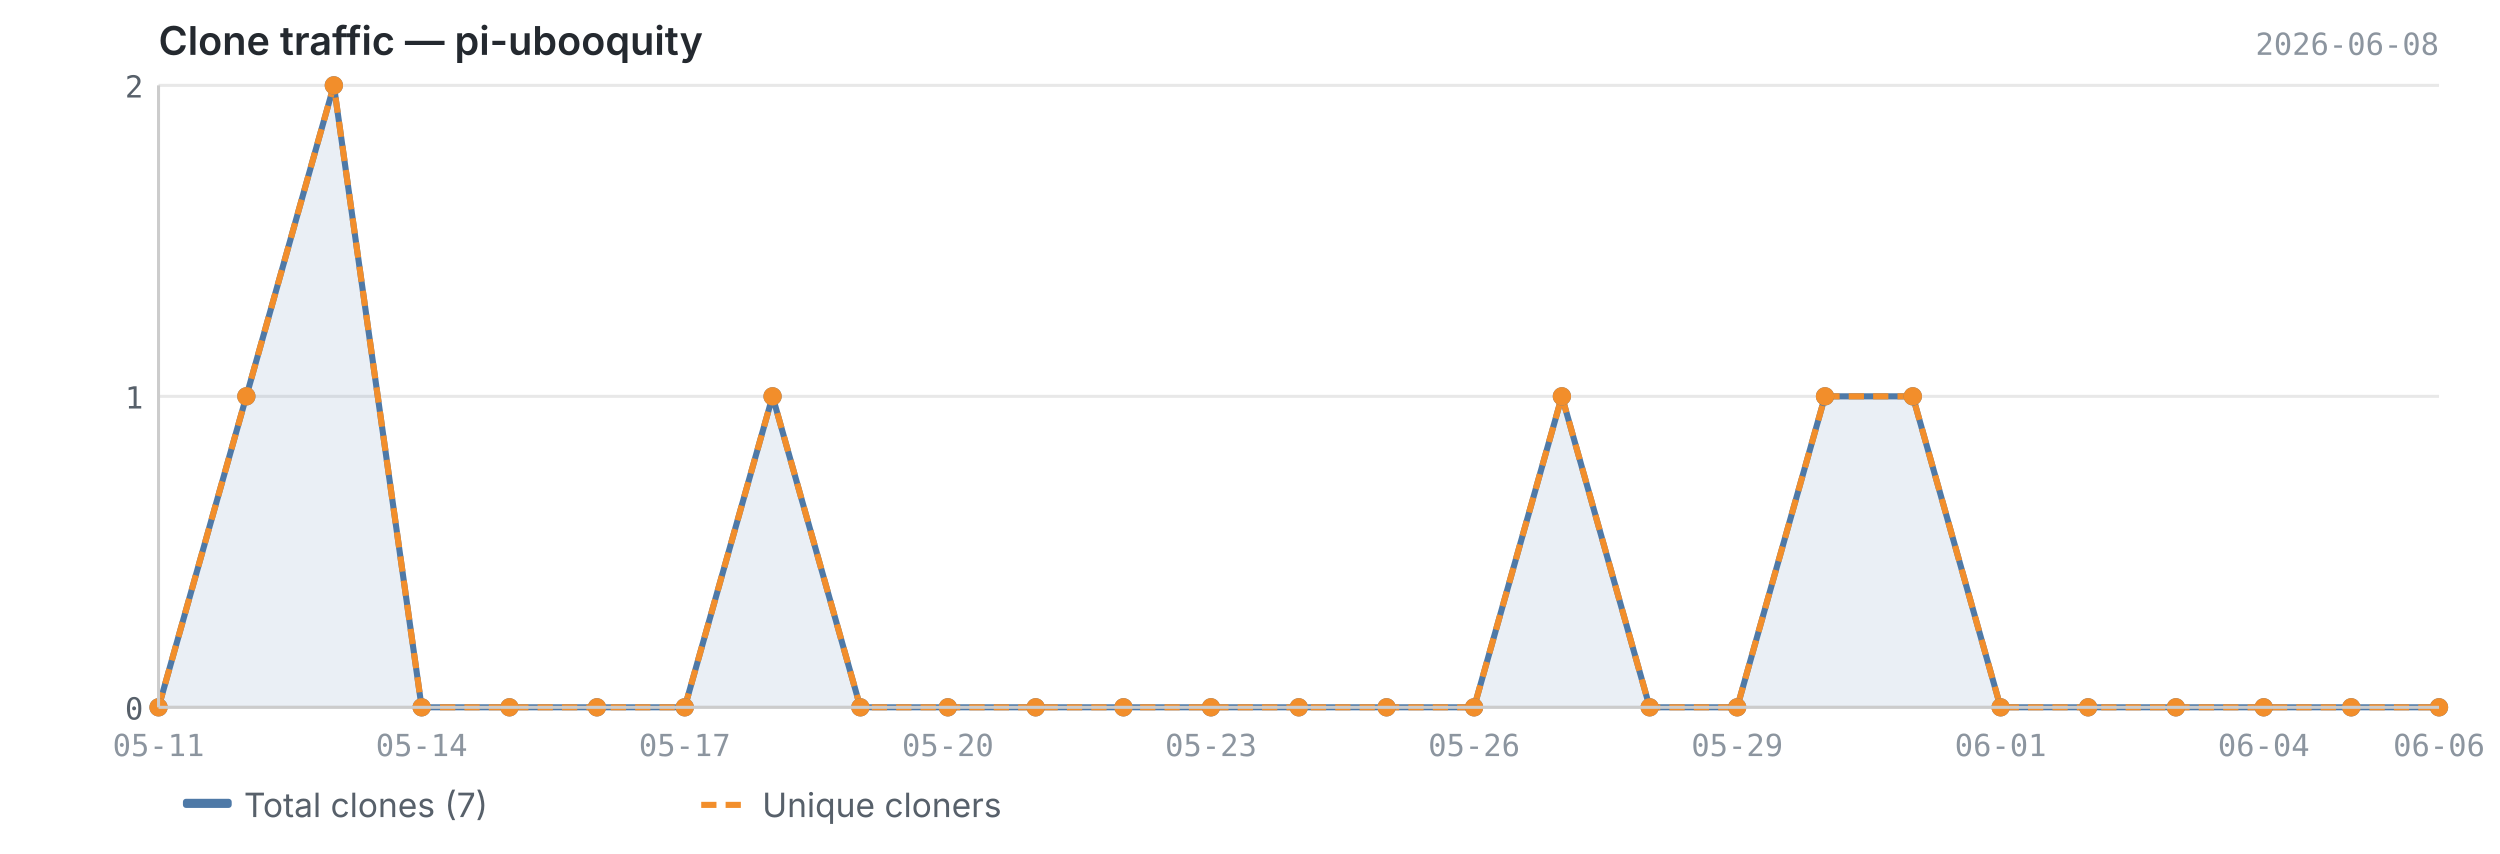
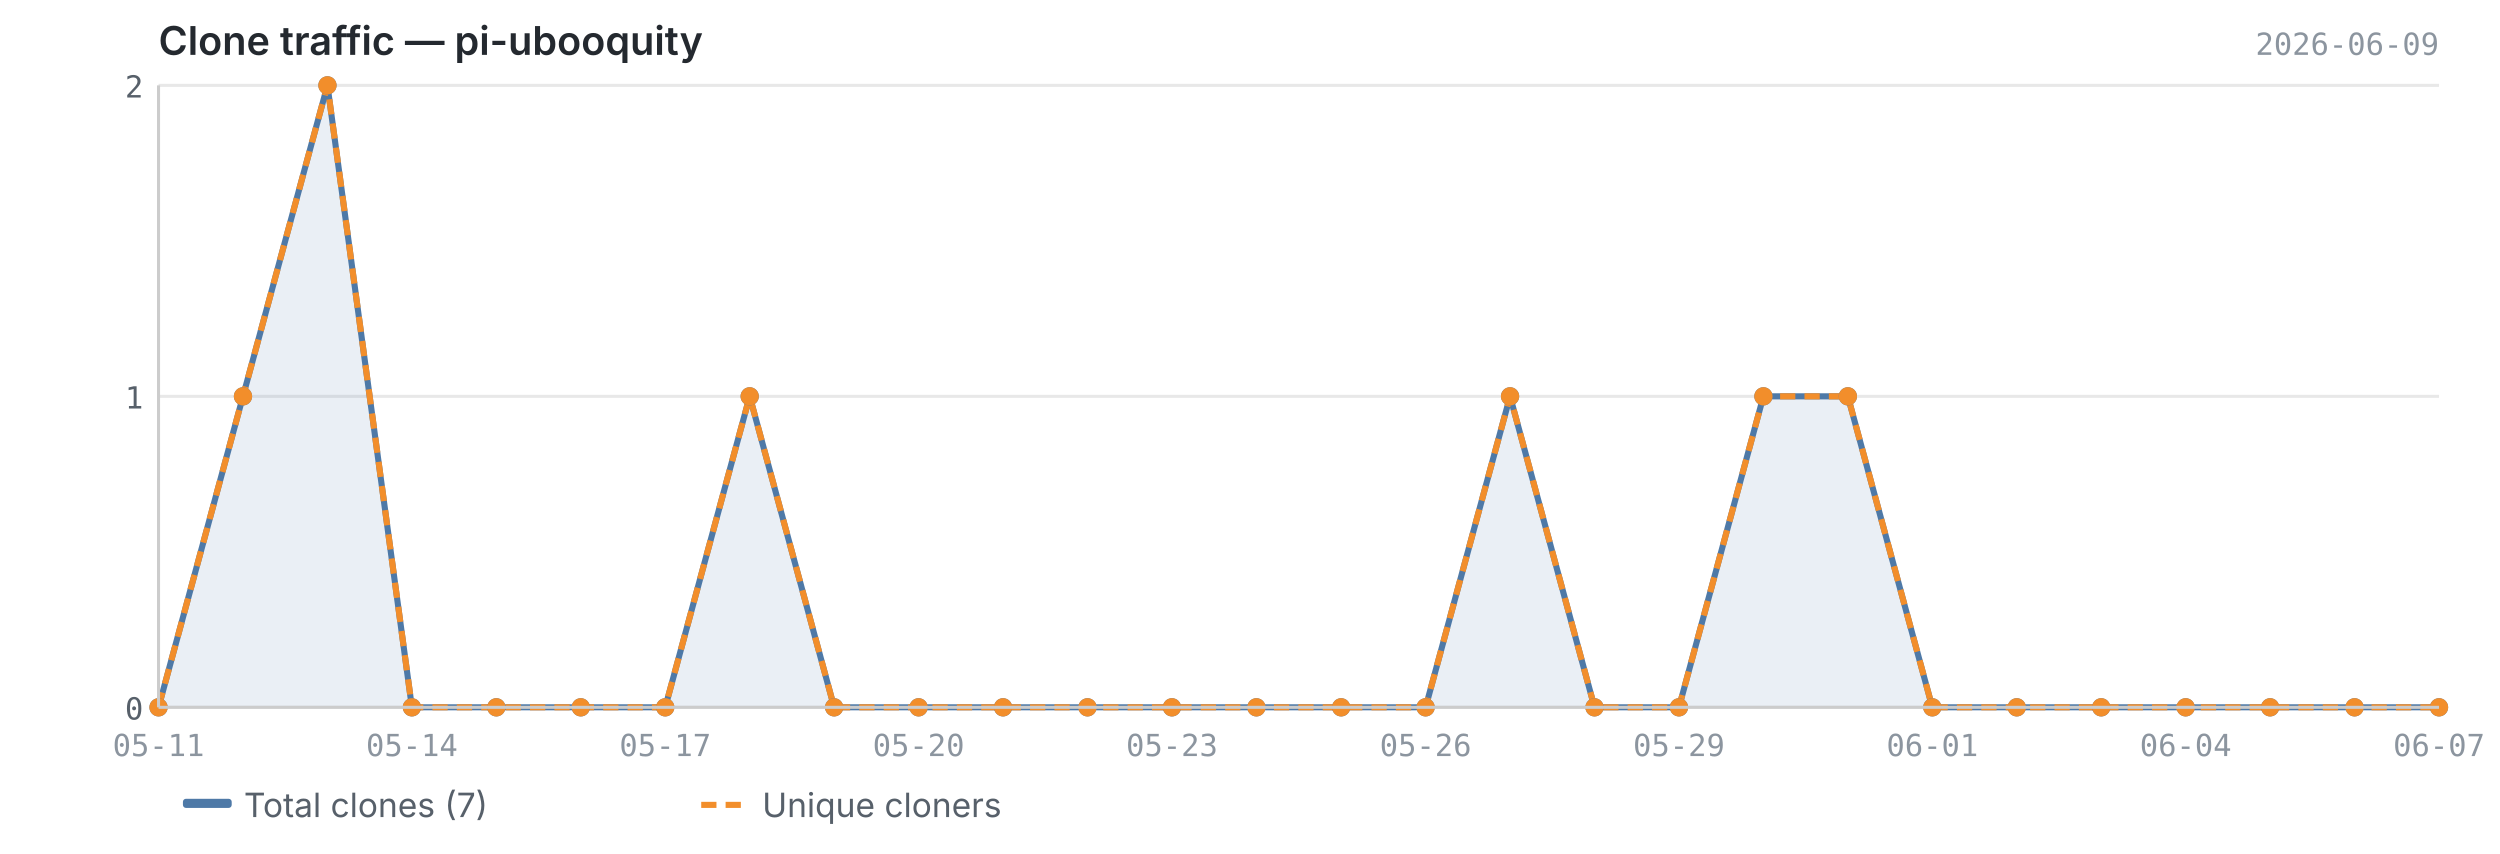
<svg xmlns="http://www.w3.org/2000/svg" viewBox="0 0 820 280" width="820" height="280">
  <text x="52" y="18" font-size="13" font-weight="600" fill="#24292f" font-family="-apple-system, BlinkMacSystemFont, 'Segoe UI', sans-serif">Clone traffic — pi-ubooquity</text>
-   <text x="800" y="18" font-size="10" fill="#8c959f" font-family="ui-monospace, SFMono-Regular, 'SF Mono', Menlo, monospace" text-anchor="end">2026-06-08</text>
+   <text x="800" y="18" font-size="10" fill="#8c959f" font-family="ui-monospace, SFMono-Regular, 'SF Mono', Menlo, monospace" text-anchor="end">2026-06-09</text>
  <line x1="52" y1="232.0" x2="800" y2="232.0" stroke="#e8e8e8" stroke-width="1" />
  <line x1="52" y1="130.0" x2="800" y2="130.0" stroke="#e8e8e8" stroke-width="1" />
  <line x1="52" y1="28.0" x2="800" y2="28.0" stroke="#e8e8e8" stroke-width="1" />
-   <path d="M52.0,232.0 L52.0,232.0 L80.8,130.0 L109.5,28.0 L138.3,232.0 L167.1,232.0 L195.8,232.0 L224.6,232.0 L253.4,130.0 L282.2,232.0 L310.9,232.0 L339.7,232.0 L368.5,232.0 L397.2,232.0 L426.0,232.0 L454.8,232.0 L483.5,232.0 L512.3,130.0 L541.1,232.0 L569.8,232.0 L598.6,130.0 L627.4,130.0 L656.2,232.0 L684.9,232.0 L713.7,232.0 L742.5,232.0 L771.2,232.0 L800.0,232.0 L800.0,232.0 L52.0,232.0Z" fill="#4e79a7" opacity="0.12" />
-   <polyline points="52.0,232.0 80.8,130.0 109.5,28.0 138.3,232.0 167.1,232.0 195.8,232.0 224.6,232.0 253.4,130.0 282.2,232.0 310.9,232.0 339.7,232.0 368.5,232.0 397.2,232.0 426.0,232.0 454.8,232.0 483.5,232.0 512.3,130.0 541.1,232.0 569.8,232.0 598.6,130.0 627.4,130.0 656.2,232.0 684.9,232.0 713.7,232.0 742.5,232.0 771.2,232.0 800.0,232.0" fill="none" stroke="#4e79a7" stroke-width="2" stroke-linejoin="round" />
-   <polyline points="52.0,232.0 80.8,130.0 109.5,28.0 138.3,232.0 167.1,232.0 195.8,232.0 224.6,232.0 253.4,130.0 282.2,232.0 310.9,232.0 339.7,232.0 368.5,232.0 397.2,232.0 426.0,232.0 454.8,232.0 483.5,232.0 512.3,130.0 541.1,232.0 569.8,232.0 598.6,130.0 627.4,130.0 656.2,232.0 684.9,232.0 713.7,232.0 742.5,232.0 771.2,232.0 800.0,232.0" fill="none" stroke="#f28e2b" stroke-width="2" stroke-linejoin="round" stroke-dasharray="5,3" />
+   <path d="M52.0,232.0 L52.0,232.0 L79.7,130.0 L107.4,28.0 L135.1,232.0 L162.8,232.0 L190.5,232.0 L218.2,232.0 L245.9,130.0 L273.6,232.0 L301.3,232.0 L329.0,232.0 L356.7,232.0 L384.4,232.0 L412.1,232.0 L439.9,232.0 L467.6,232.0 L495.3,130.0 L523.0,232.0 L550.7,232.0 L578.4,130.0 L606.1,130.0 L633.8,232.0 L661.5,232.0 L689.2,232.0 L716.9,232.0 L744.6,232.0 L772.3,232.0 L800.0,232.0 L800.0,232.0 L52.0,232.0Z" fill="#4e79a7" opacity="0.12" />
+   <polyline points="52.0,232.0 79.7,130.0 107.4,28.0 135.1,232.0 162.8,232.0 190.5,232.0 218.2,232.0 245.9,130.0 273.6,232.0 301.3,232.0 329.0,232.0 356.7,232.0 384.4,232.0 412.1,232.0 439.9,232.0 467.6,232.0 495.3,130.0 523.0,232.0 550.7,232.0 578.4,130.0 606.1,130.0 633.8,232.0 661.5,232.0 689.2,232.0 716.9,232.0 744.6,232.0 772.3,232.0 800.0,232.0" fill="none" stroke="#4e79a7" stroke-width="2" stroke-linejoin="round" />
+   <polyline points="52.0,232.0 79.7,130.0 107.4,28.0 135.1,232.0 162.8,232.0 190.5,232.0 218.2,232.0 245.9,130.0 273.6,232.0 301.3,232.0 329.0,232.0 356.7,232.0 384.4,232.0 412.1,232.0 439.9,232.0 467.6,232.0 495.3,130.0 523.0,232.0 550.7,232.0 578.4,130.0 606.1,130.0 633.8,232.0 661.5,232.0 689.2,232.0 716.9,232.0 744.6,232.0 772.3,232.0 800.0,232.0" fill="none" stroke="#f28e2b" stroke-width="2" stroke-linejoin="round" stroke-dasharray="5,3" />
  <circle cx="52.0" cy="232.0" r="3" fill="#4e79a7" />
-   <circle cx="80.8" cy="130.0" r="3" fill="#4e79a7" />
-   <circle cx="109.5" cy="28.0" r="3" fill="#4e79a7" />
-   <circle cx="138.3" cy="232.0" r="3" fill="#4e79a7" />
-   <circle cx="167.1" cy="232.0" r="3" fill="#4e79a7" />
-   <circle cx="195.8" cy="232.0" r="3" fill="#4e79a7" />
-   <circle cx="224.6" cy="232.0" r="3" fill="#4e79a7" />
-   <circle cx="253.4" cy="130.0" r="3" fill="#4e79a7" />
-   <circle cx="282.2" cy="232.0" r="3" fill="#4e79a7" />
-   <circle cx="310.9" cy="232.0" r="3" fill="#4e79a7" />
-   <circle cx="339.7" cy="232.0" r="3" fill="#4e79a7" />
-   <circle cx="368.5" cy="232.0" r="3" fill="#4e79a7" />
-   <circle cx="397.2" cy="232.0" r="3" fill="#4e79a7" />
-   <circle cx="426.0" cy="232.0" r="3" fill="#4e79a7" />
-   <circle cx="454.8" cy="232.0" r="3" fill="#4e79a7" />
-   <circle cx="483.5" cy="232.0" r="3" fill="#4e79a7" />
-   <circle cx="512.3" cy="130.0" r="3" fill="#4e79a7" />
-   <circle cx="541.1" cy="232.0" r="3" fill="#4e79a7" />
-   <circle cx="569.8" cy="232.0" r="3" fill="#4e79a7" />
-   <circle cx="598.6" cy="130.0" r="3" fill="#4e79a7" />
-   <circle cx="627.4" cy="130.0" r="3" fill="#4e79a7" />
-   <circle cx="656.2" cy="232.0" r="3" fill="#4e79a7" />
-   <circle cx="684.9" cy="232.0" r="3" fill="#4e79a7" />
-   <circle cx="713.7" cy="232.0" r="3" fill="#4e79a7" />
-   <circle cx="742.5" cy="232.0" r="3" fill="#4e79a7" />
-   <circle cx="771.2" cy="232.0" r="3" fill="#4e79a7" />
+   <circle cx="79.7" cy="130.0" r="3" fill="#4e79a7" />
+   <circle cx="107.4" cy="28.0" r="3" fill="#4e79a7" />
+   <circle cx="135.1" cy="232.0" r="3" fill="#4e79a7" />
+   <circle cx="162.8" cy="232.0" r="3" fill="#4e79a7" />
+   <circle cx="190.5" cy="232.0" r="3" fill="#4e79a7" />
+   <circle cx="218.2" cy="232.0" r="3" fill="#4e79a7" />
+   <circle cx="245.9" cy="130.0" r="3" fill="#4e79a7" />
+   <circle cx="273.6" cy="232.0" r="3" fill="#4e79a7" />
+   <circle cx="301.3" cy="232.0" r="3" fill="#4e79a7" />
+   <circle cx="329.0" cy="232.0" r="3" fill="#4e79a7" />
+   <circle cx="356.7" cy="232.0" r="3" fill="#4e79a7" />
+   <circle cx="384.4" cy="232.0" r="3" fill="#4e79a7" />
+   <circle cx="412.1" cy="232.0" r="3" fill="#4e79a7" />
+   <circle cx="439.9" cy="232.0" r="3" fill="#4e79a7" />
+   <circle cx="467.6" cy="232.0" r="3" fill="#4e79a7" />
+   <circle cx="495.3" cy="130.0" r="3" fill="#4e79a7" />
+   <circle cx="523.0" cy="232.0" r="3" fill="#4e79a7" />
+   <circle cx="550.7" cy="232.0" r="3" fill="#4e79a7" />
+   <circle cx="578.4" cy="130.0" r="3" fill="#4e79a7" />
+   <circle cx="606.1" cy="130.0" r="3" fill="#4e79a7" />
+   <circle cx="633.8" cy="232.0" r="3" fill="#4e79a7" />
+   <circle cx="661.5" cy="232.0" r="3" fill="#4e79a7" />
+   <circle cx="689.2" cy="232.0" r="3" fill="#4e79a7" />
+   <circle cx="716.9" cy="232.0" r="3" fill="#4e79a7" />
+   <circle cx="744.6" cy="232.0" r="3" fill="#4e79a7" />
+   <circle cx="772.3" cy="232.0" r="3" fill="#4e79a7" />
  <circle cx="800.0" cy="232.0" r="3" fill="#4e79a7" />
  <circle cx="52.0" cy="232.0" r="3" fill="#f28e2b" />
-   <circle cx="80.8" cy="130.0" r="3" fill="#f28e2b" />
-   <circle cx="109.5" cy="28.0" r="3" fill="#f28e2b" />
-   <circle cx="138.3" cy="232.0" r="3" fill="#f28e2b" />
-   <circle cx="167.1" cy="232.0" r="3" fill="#f28e2b" />
-   <circle cx="195.8" cy="232.0" r="3" fill="#f28e2b" />
-   <circle cx="224.6" cy="232.0" r="3" fill="#f28e2b" />
-   <circle cx="253.4" cy="130.0" r="3" fill="#f28e2b" />
-   <circle cx="282.2" cy="232.0" r="3" fill="#f28e2b" />
-   <circle cx="310.9" cy="232.0" r="3" fill="#f28e2b" />
-   <circle cx="339.7" cy="232.0" r="3" fill="#f28e2b" />
-   <circle cx="368.5" cy="232.0" r="3" fill="#f28e2b" />
-   <circle cx="397.2" cy="232.0" r="3" fill="#f28e2b" />
-   <circle cx="426.0" cy="232.0" r="3" fill="#f28e2b" />
-   <circle cx="454.8" cy="232.0" r="3" fill="#f28e2b" />
-   <circle cx="483.5" cy="232.0" r="3" fill="#f28e2b" />
-   <circle cx="512.3" cy="130.0" r="3" fill="#f28e2b" />
-   <circle cx="541.1" cy="232.0" r="3" fill="#f28e2b" />
-   <circle cx="569.8" cy="232.0" r="3" fill="#f28e2b" />
-   <circle cx="598.6" cy="130.0" r="3" fill="#f28e2b" />
-   <circle cx="627.4" cy="130.0" r="3" fill="#f28e2b" />
-   <circle cx="656.2" cy="232.0" r="3" fill="#f28e2b" />
-   <circle cx="684.9" cy="232.0" r="3" fill="#f28e2b" />
-   <circle cx="713.7" cy="232.0" r="3" fill="#f28e2b" />
-   <circle cx="742.5" cy="232.0" r="3" fill="#f28e2b" />
-   <circle cx="771.2" cy="232.0" r="3" fill="#f28e2b" />
+   <circle cx="79.7" cy="130.0" r="3" fill="#f28e2b" />
+   <circle cx="107.4" cy="28.0" r="3" fill="#f28e2b" />
+   <circle cx="135.1" cy="232.0" r="3" fill="#f28e2b" />
+   <circle cx="162.8" cy="232.0" r="3" fill="#f28e2b" />
+   <circle cx="190.5" cy="232.0" r="3" fill="#f28e2b" />
+   <circle cx="218.2" cy="232.0" r="3" fill="#f28e2b" />
+   <circle cx="245.9" cy="130.0" r="3" fill="#f28e2b" />
+   <circle cx="273.6" cy="232.0" r="3" fill="#f28e2b" />
+   <circle cx="301.3" cy="232.0" r="3" fill="#f28e2b" />
+   <circle cx="329.0" cy="232.0" r="3" fill="#f28e2b" />
+   <circle cx="356.7" cy="232.0" r="3" fill="#f28e2b" />
+   <circle cx="384.4" cy="232.0" r="3" fill="#f28e2b" />
+   <circle cx="412.1" cy="232.0" r="3" fill="#f28e2b" />
+   <circle cx="439.9" cy="232.0" r="3" fill="#f28e2b" />
+   <circle cx="467.6" cy="232.0" r="3" fill="#f28e2b" />
+   <circle cx="495.3" cy="130.0" r="3" fill="#f28e2b" />
+   <circle cx="523.0" cy="232.0" r="3" fill="#f28e2b" />
+   <circle cx="550.7" cy="232.0" r="3" fill="#f28e2b" />
+   <circle cx="578.4" cy="130.0" r="3" fill="#f28e2b" />
+   <circle cx="606.1" cy="130.0" r="3" fill="#f28e2b" />
+   <circle cx="633.8" cy="232.0" r="3" fill="#f28e2b" />
+   <circle cx="661.5" cy="232.0" r="3" fill="#f28e2b" />
+   <circle cx="689.2" cy="232.0" r="3" fill="#f28e2b" />
+   <circle cx="716.9" cy="232.0" r="3" fill="#f28e2b" />
+   <circle cx="744.6" cy="232.0" r="3" fill="#f28e2b" />
+   <circle cx="772.3" cy="232.0" r="3" fill="#f28e2b" />
  <circle cx="800.0" cy="232.0" r="3" fill="#f28e2b" />
  <line x1="52" y1="28" x2="52" y2="232" stroke="#cccccc" stroke-width="1" />
  <line x1="52" y1="232" x2="800" y2="232" stroke="#cccccc" stroke-width="1" />
  <text x="47" y="236.0" text-anchor="end" font-size="10" fill="#57606a" font-family="ui-monospace, SFMono-Regular, 'SF Mono', Menlo, monospace">0</text>
  <text x="47" y="134.0" text-anchor="end" font-size="10" fill="#57606a" font-family="ui-monospace, SFMono-Regular, 'SF Mono', Menlo, monospace">1</text>
  <text x="47" y="32.0" text-anchor="end" font-size="10" fill="#57606a" font-family="ui-monospace, SFMono-Regular, 'SF Mono', Menlo, monospace">2</text>
  <text x="52.0" y="248" text-anchor="middle" font-size="10" fill="#8c959f" font-family="ui-monospace, SFMono-Regular, 'SF Mono', Menlo, monospace">05-11</text>
-   <text x="138.3" y="248" text-anchor="middle" font-size="10" fill="#8c959f" font-family="ui-monospace, SFMono-Regular, 'SF Mono', Menlo, monospace">05-14</text>
-   <text x="224.6" y="248" text-anchor="middle" font-size="10" fill="#8c959f" font-family="ui-monospace, SFMono-Regular, 'SF Mono', Menlo, monospace">05-17</text>
-   <text x="310.9" y="248" text-anchor="middle" font-size="10" fill="#8c959f" font-family="ui-monospace, SFMono-Regular, 'SF Mono', Menlo, monospace">05-20</text>
-   <text x="397.2" y="248" text-anchor="middle" font-size="10" fill="#8c959f" font-family="ui-monospace, SFMono-Regular, 'SF Mono', Menlo, monospace">05-23</text>
-   <text x="483.5" y="248" text-anchor="middle" font-size="10" fill="#8c959f" font-family="ui-monospace, SFMono-Regular, 'SF Mono', Menlo, monospace">05-26</text>
-   <text x="569.8" y="248" text-anchor="middle" font-size="10" fill="#8c959f" font-family="ui-monospace, SFMono-Regular, 'SF Mono', Menlo, monospace">05-29</text>
-   <text x="656.2" y="248" text-anchor="middle" font-size="10" fill="#8c959f" font-family="ui-monospace, SFMono-Regular, 'SF Mono', Menlo, monospace">06-01</text>
-   <text x="742.5" y="248" text-anchor="middle" font-size="10" fill="#8c959f" font-family="ui-monospace, SFMono-Regular, 'SF Mono', Menlo, monospace">06-04</text>
-   <text x="800.0" y="248" text-anchor="middle" font-size="10" fill="#8c959f" font-family="ui-monospace, SFMono-Regular, 'SF Mono', Menlo, monospace">06-06</text>
+   <text x="135.1" y="248" text-anchor="middle" font-size="10" fill="#8c959f" font-family="ui-monospace, SFMono-Regular, 'SF Mono', Menlo, monospace">05-14</text>
+   <text x="218.2" y="248" text-anchor="middle" font-size="10" fill="#8c959f" font-family="ui-monospace, SFMono-Regular, 'SF Mono', Menlo, monospace">05-17</text>
+   <text x="301.3" y="248" text-anchor="middle" font-size="10" fill="#8c959f" font-family="ui-monospace, SFMono-Regular, 'SF Mono', Menlo, monospace">05-20</text>
+   <text x="384.4" y="248" text-anchor="middle" font-size="10" fill="#8c959f" font-family="ui-monospace, SFMono-Regular, 'SF Mono', Menlo, monospace">05-23</text>
+   <text x="467.6" y="248" text-anchor="middle" font-size="10" fill="#8c959f" font-family="ui-monospace, SFMono-Regular, 'SF Mono', Menlo, monospace">05-26</text>
+   <text x="550.7" y="248" text-anchor="middle" font-size="10" fill="#8c959f" font-family="ui-monospace, SFMono-Regular, 'SF Mono', Menlo, monospace">05-29</text>
+   <text x="633.8" y="248" text-anchor="middle" font-size="10" fill="#8c959f" font-family="ui-monospace, SFMono-Regular, 'SF Mono', Menlo, monospace">06-01</text>
+   <text x="716.9" y="248" text-anchor="middle" font-size="10" fill="#8c959f" font-family="ui-monospace, SFMono-Regular, 'SF Mono', Menlo, monospace">06-04</text>
+   <text x="800.0" y="248" text-anchor="middle" font-size="10" fill="#8c959f" font-family="ui-monospace, SFMono-Regular, 'SF Mono', Menlo, monospace">06-07</text>
  <rect x="60" y="262" width="16" height="3" fill="#4e79a7" rx="1" />
  <text x="80" y="268" font-size="11" fill="#57606a" font-family="-apple-system, BlinkMacSystemFont, 'Segoe UI', sans-serif">Total clones (7)</text>
  <line x1="230" y1="264" x2="246" y2="264" stroke="#f28e2b" stroke-width="2" stroke-dasharray="5,3" />
  <text x="250" y="268" font-size="11" fill="#57606a" font-family="-apple-system, BlinkMacSystemFont, 'Segoe UI', sans-serif">Unique cloners</text>
</svg>
